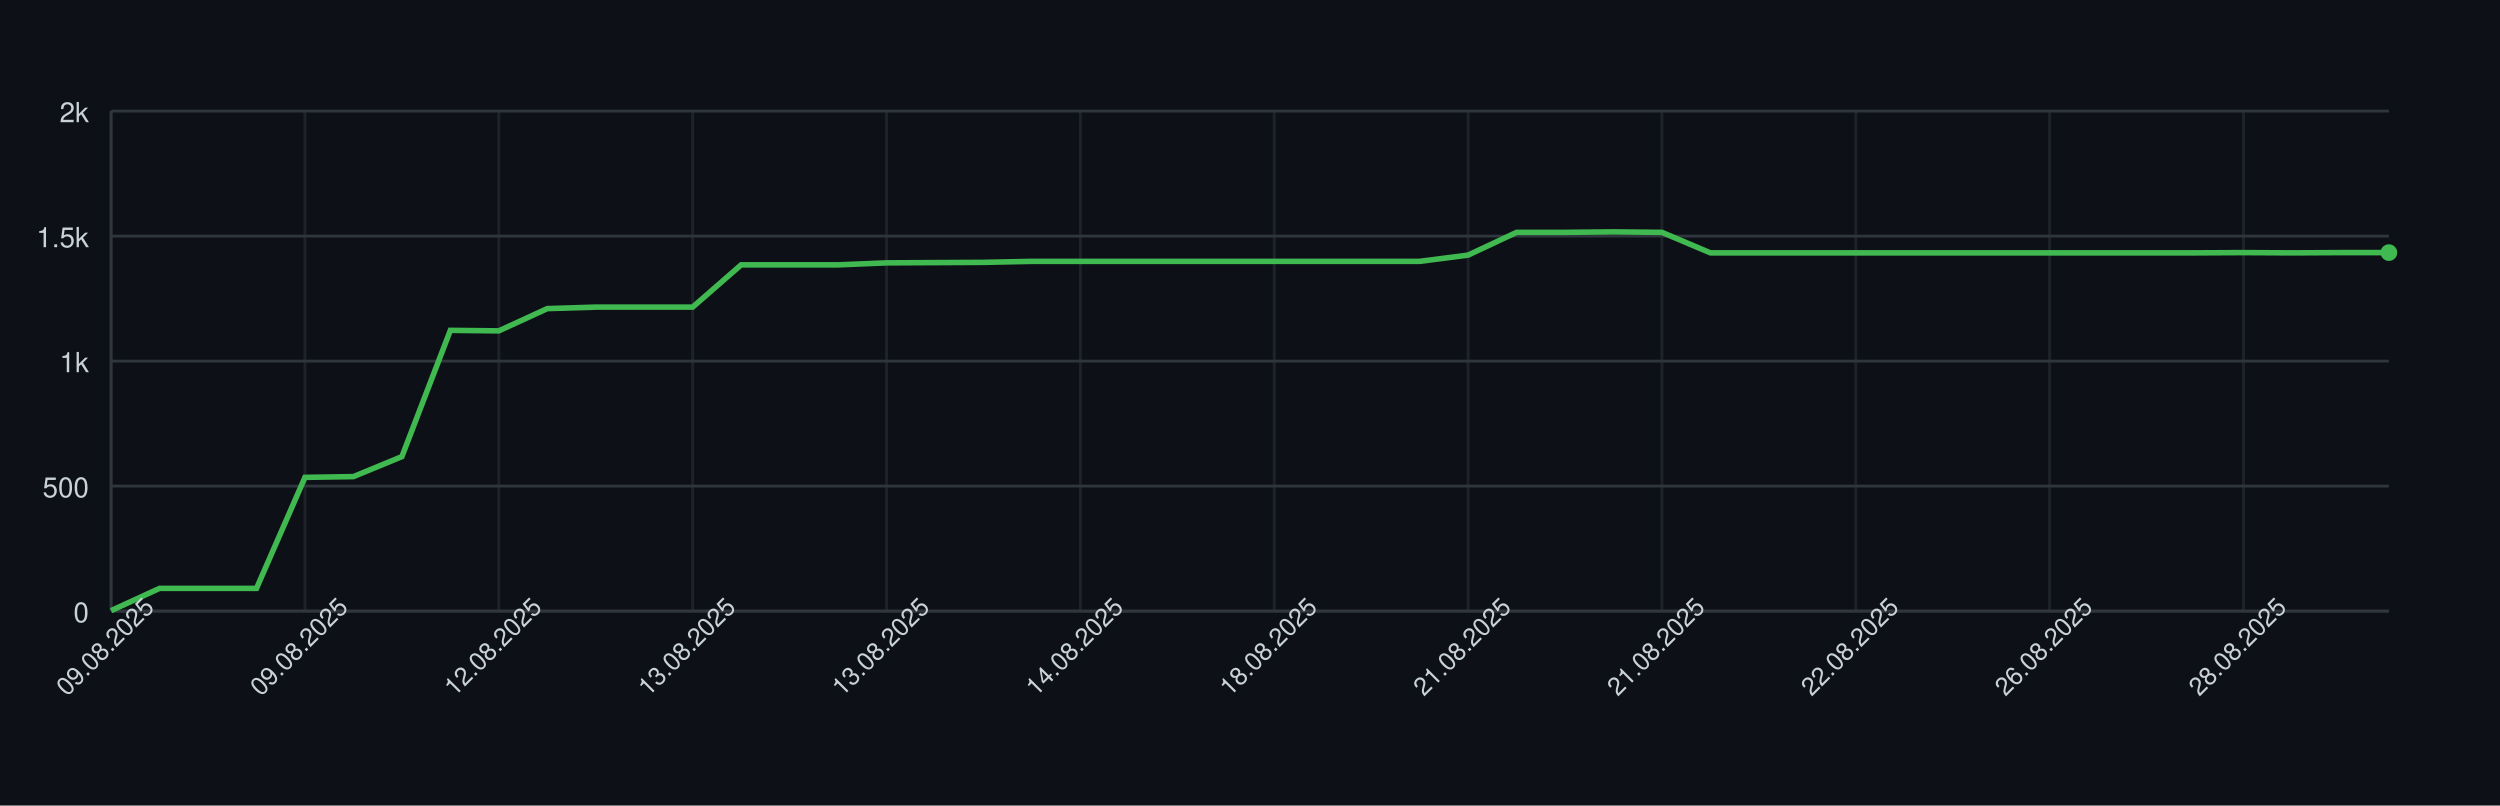
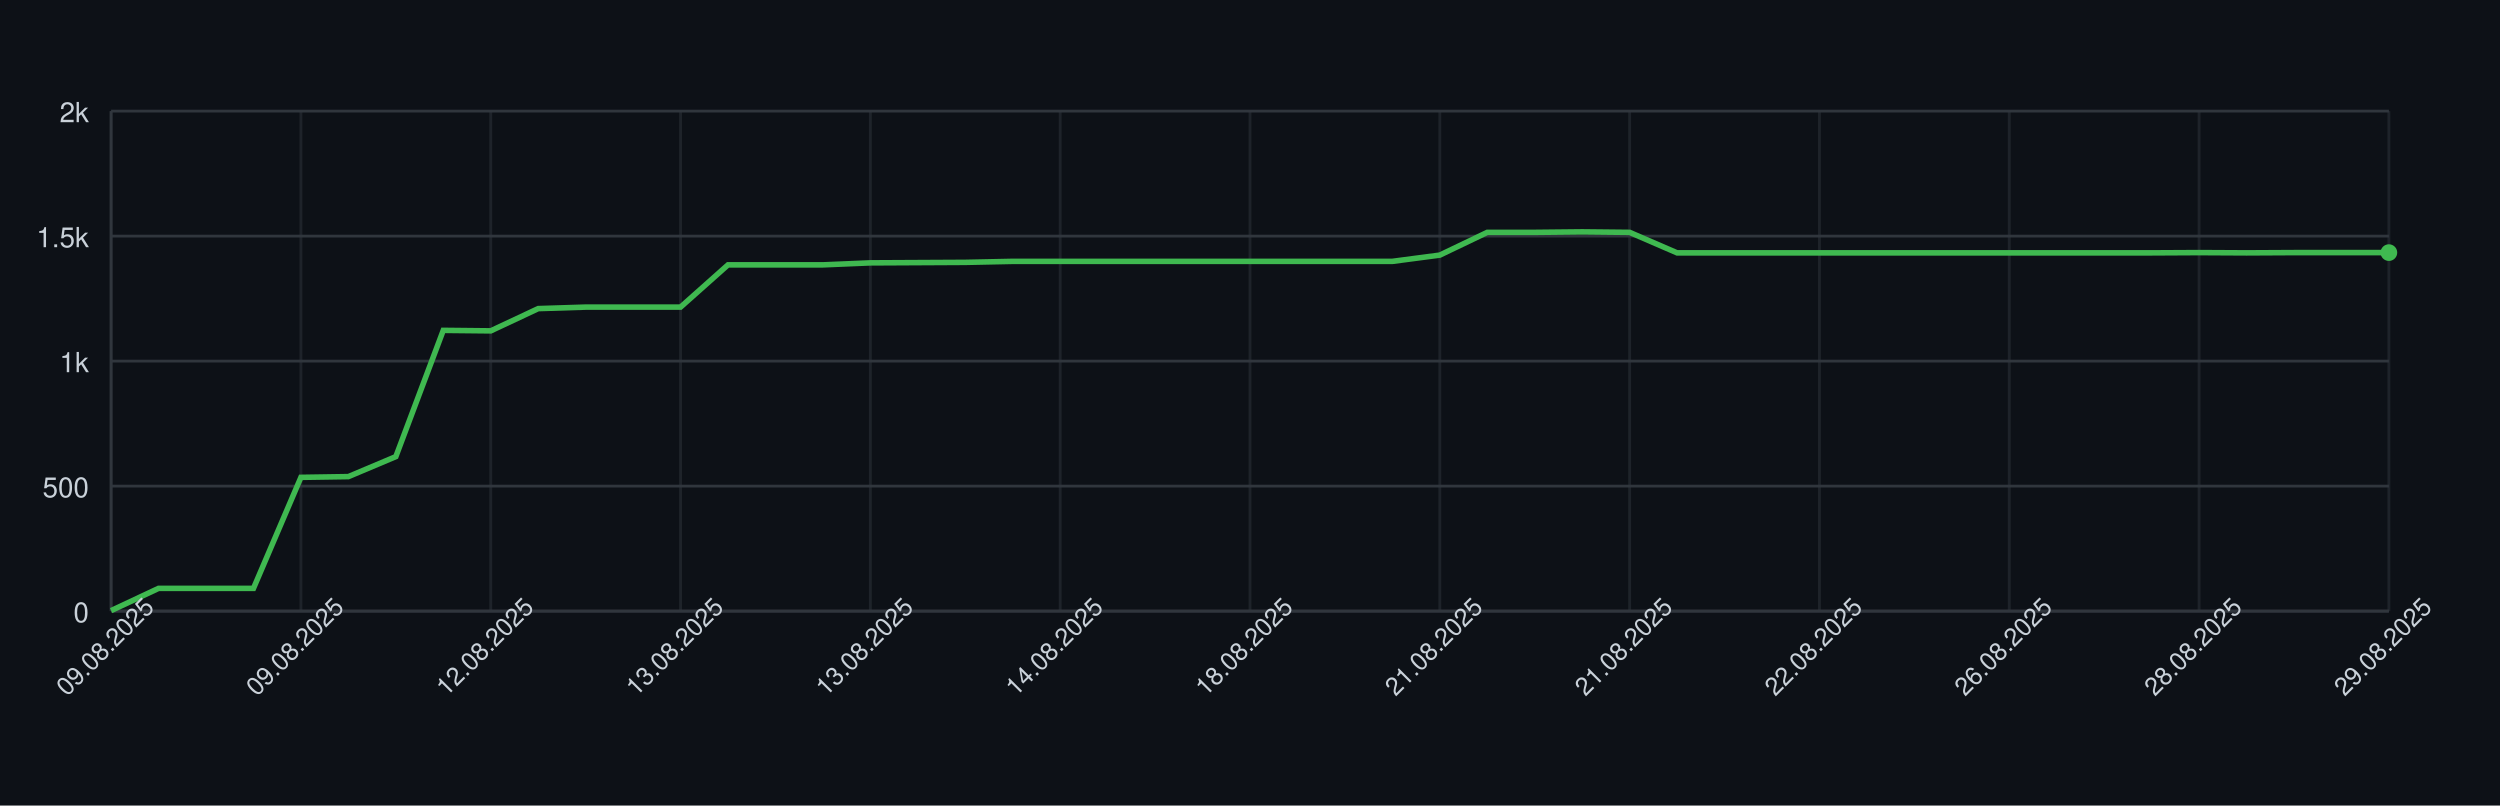
<svg xmlns="http://www.w3.org/2000/svg" width="900" height="290" style="font-family: -apple-system, BlinkMacSystemFont, 'Segoe UI', Helvetica, Arial, sans-serif;">
  <rect width="100%" height="100%" fill="#0d1117" />
  <g>
    <line x1="40" y1="220.00" x2="860" y2="220.00" stroke="#30363d" />
    <text x="32" y="224.00" font-size="10" fill="#c9d1d9" text-anchor="end">0</text>
    <line x1="40" y1="175.00" x2="860" y2="175.00" stroke="#30363d" />
    <text x="32" y="179.00" font-size="10" fill="#c9d1d9" text-anchor="end">500</text>
    <line x1="40" y1="130.00" x2="860" y2="130.00" stroke="#30363d" />
    <text x="32" y="134.00" font-size="10" fill="#c9d1d9" text-anchor="end">1k</text>
    <line x1="40" y1="85.00" x2="860" y2="85.00" stroke="#30363d" />
    <text x="32" y="89.00" font-size="10" fill="#c9d1d9" text-anchor="end">1.5k</text>
    <line x1="40" y1="40.00" x2="860" y2="40.00" stroke="#30363d" />
    <text x="32" y="44.00" font-size="10" fill="#c9d1d9" text-anchor="end">2k</text>
    <line x1="40.00" y1="40" x2="40.00" y2="220" stroke="#30363d" opacity="0.5" />
-     <line x1="109.79" y1="40" x2="109.79" y2="220" stroke="#30363d" opacity="0.5" />
-     <line x1="179.57" y1="40" x2="179.57" y2="220" stroke="#30363d" opacity="0.5" />
-     <line x1="249.36" y1="40" x2="249.36" y2="220" stroke="#30363d" opacity="0.5" />
-     <line x1="319.15" y1="40" x2="319.15" y2="220" stroke="#30363d" opacity="0.5" />
-     <line x1="388.94" y1="40" x2="388.94" y2="220" stroke="#30363d" opacity="0.5" />
-     <line x1="458.72" y1="40" x2="458.72" y2="220" stroke="#30363d" opacity="0.5" />
-     <line x1="528.51" y1="40" x2="528.51" y2="220" stroke="#30363d" opacity="0.5" />
-     <line x1="598.30" y1="40" x2="598.30" y2="220" stroke="#30363d" opacity="0.5" />
-     <line x1="668.09" y1="40" x2="668.09" y2="220" stroke="#30363d" opacity="0.5" />
-     <line x1="737.87" y1="40" x2="737.87" y2="220" stroke="#30363d" opacity="0.5" />
-     <line x1="807.66" y1="40" x2="807.66" y2="220" stroke="#30363d" opacity="0.5" />
+     <line x1="108.33" y1="40" x2="108.33" y2="220" stroke="#30363d" opacity="0.5" />
+     <line x1="176.67" y1="40" x2="176.67" y2="220" stroke="#30363d" opacity="0.5" />
+     <line x1="245.00" y1="40" x2="245.00" y2="220" stroke="#30363d" opacity="0.5" />
+     <line x1="313.33" y1="40" x2="313.33" y2="220" stroke="#30363d" opacity="0.5" />
+     <line x1="381.67" y1="40" x2="381.67" y2="220" stroke="#30363d" opacity="0.5" />
+     <line x1="450.00" y1="40" x2="450.00" y2="220" stroke="#30363d" opacity="0.5" />
+     <line x1="518.33" y1="40" x2="518.33" y2="220" stroke="#30363d" opacity="0.5" />
+     <line x1="586.67" y1="40" x2="586.67" y2="220" stroke="#30363d" opacity="0.5" />
+     <line x1="655.00" y1="40" x2="655.00" y2="220" stroke="#30363d" opacity="0.5" />
+     <line x1="723.33" y1="40" x2="723.33" y2="220" stroke="#30363d" opacity="0.5" />
+     <line x1="791.67" y1="40" x2="791.67" y2="220" stroke="#30363d" opacity="0.5" />
+     <line x1="860.00" y1="40" x2="860.00" y2="220" stroke="#30363d" opacity="0.5" />
    <line x1="40" y1="220" x2="860" y2="220" stroke="#30363d" />
    <line x1="40" y1="40" x2="40" y2="220" stroke="#30363d" />
-     <path d="M 40.00 219.82 L 57.45 211.81 L 74.89 211.81 L 92.34 211.81 L 109.79 171.85 L 127.23 171.58 L 144.68 164.38 L 162.13 118.93 L 179.57 119.11 L 197.02 111.10 L 214.47 110.56 L 231.91 110.56 L 249.36 110.56 L 266.81 95.35 L 284.26 95.35 L 301.70 95.35 L 319.15 94.63 L 336.60 94.54 L 354.04 94.45 L 371.49 94.09 L 388.94 94.09 L 406.38 94.09 L 423.83 94.09 L 441.28 94.09 L 458.72 94.09 L 476.17 94.09 L 493.62 94.09 L 511.06 94.09 L 528.51 91.84 L 545.96 83.65 L 563.40 83.65 L 580.85 83.47 L 598.30 83.65 L 615.74 91.03 L 633.19 91.03 L 650.64 91.03 L 668.09 91.03 L 685.53 91.03 L 702.98 91.03 L 720.43 91.03 L 737.87 91.03 L 755.32 91.03 L 772.77 91.03 L 790.21 91.03 L 807.66 90.94 L 825.11 91.03 L 842.55 90.94 L 860.00 90.94" fill="none" stroke="#3fb950" stroke-width="2" />
+     <path d="M 40.00 219.82 L 57.08 211.81 L 74.17 211.81 L 91.25 211.81 L 108.33 171.85 L 125.42 171.58 L 142.50 164.38 L 159.58 118.93 L 176.67 119.11 L 193.75 111.10 L 210.83 110.56 L 227.92 110.56 L 245.00 110.56 L 262.08 95.35 L 279.17 95.35 L 296.25 95.35 L 313.33 94.63 L 330.42 94.54 L 347.50 94.45 L 364.58 94.09 L 381.67 94.09 L 398.75 94.09 L 415.83 94.09 L 432.92 94.09 L 450.00 94.09 L 467.08 94.09 L 484.17 94.09 L 501.25 94.09 L 518.33 91.84 L 535.42 83.65 L 552.50 83.65 L 569.58 83.47 L 586.67 83.65 L 603.75 91.03 L 620.83 91.03 L 637.92 91.03 L 655.00 91.03 L 672.08 91.03 L 689.17 91.03 L 706.25 91.03 L 723.33 91.03 L 740.42 91.03 L 757.50 91.03 L 774.58 91.03 L 791.67 90.94 L 808.75 91.03 L 825.83 90.94 L 842.92 90.94 L 860.00 90.94" fill="none" stroke="#3fb950" stroke-width="2" />
    <circle cx="860.00" cy="90.94" r="3" fill="#3fb950" />
    <text x="40.00" y="235.00" font-size="9" fill="#c9d1d9" text-anchor="middle" transform="rotate(-45 40.00 235.00)">09.08.2025</text>
-     <text x="109.79" y="235.00" font-size="9" fill="#c9d1d9" text-anchor="middle" transform="rotate(-45 109.79 235.00)">09.08.2025</text>
-     <text x="179.57" y="235.00" font-size="9" fill="#c9d1d9" text-anchor="middle" transform="rotate(-45 179.57 235.00)">12.08.2025</text>
-     <text x="249.36" y="235.00" font-size="9" fill="#c9d1d9" text-anchor="middle" transform="rotate(-45 249.36 235.00)">13.08.2025</text>
-     <text x="319.15" y="235.00" font-size="9" fill="#c9d1d9" text-anchor="middle" transform="rotate(-45 319.15 235.00)">13.08.2025</text>
-     <text x="388.94" y="235.00" font-size="9" fill="#c9d1d9" text-anchor="middle" transform="rotate(-45 388.94 235.00)">14.08.2025</text>
-     <text x="458.72" y="235.00" font-size="9" fill="#c9d1d9" text-anchor="middle" transform="rotate(-45 458.72 235.00)">18.08.2025</text>
-     <text x="528.51" y="235.00" font-size="9" fill="#c9d1d9" text-anchor="middle" transform="rotate(-45 528.51 235.00)">21.08.2025</text>
-     <text x="598.30" y="235.00" font-size="9" fill="#c9d1d9" text-anchor="middle" transform="rotate(-45 598.30 235.00)">21.08.2025</text>
-     <text x="668.09" y="235.00" font-size="9" fill="#c9d1d9" text-anchor="middle" transform="rotate(-45 668.09 235.00)">22.08.2025</text>
-     <text x="737.87" y="235.00" font-size="9" fill="#c9d1d9" text-anchor="middle" transform="rotate(-45 737.87 235.00)">26.08.2025</text>
-     <text x="807.66" y="235.00" font-size="9" fill="#c9d1d9" text-anchor="middle" transform="rotate(-45 807.66 235.00)">28.08.2025</text>
+     <text x="108.33" y="235.00" font-size="9" fill="#c9d1d9" text-anchor="middle" transform="rotate(-45 108.33 235.00)">09.08.2025</text>
+     <text x="176.67" y="235.00" font-size="9" fill="#c9d1d9" text-anchor="middle" transform="rotate(-45 176.67 235.00)">12.08.2025</text>
+     <text x="245.00" y="235.00" font-size="9" fill="#c9d1d9" text-anchor="middle" transform="rotate(-45 245.00 235.00)">13.08.2025</text>
+     <text x="313.33" y="235.00" font-size="9" fill="#c9d1d9" text-anchor="middle" transform="rotate(-45 313.33 235.00)">13.08.2025</text>
+     <text x="381.67" y="235.00" font-size="9" fill="#c9d1d9" text-anchor="middle" transform="rotate(-45 381.67 235.00)">14.08.2025</text>
+     <text x="450.00" y="235.00" font-size="9" fill="#c9d1d9" text-anchor="middle" transform="rotate(-45 450.00 235.00)">18.08.2025</text>
+     <text x="518.33" y="235.00" font-size="9" fill="#c9d1d9" text-anchor="middle" transform="rotate(-45 518.33 235.00)">21.08.2025</text>
+     <text x="586.67" y="235.00" font-size="9" fill="#c9d1d9" text-anchor="middle" transform="rotate(-45 586.67 235.00)">21.08.2025</text>
+     <text x="655.00" y="235.00" font-size="9" fill="#c9d1d9" text-anchor="middle" transform="rotate(-45 655.00 235.00)">22.08.2025</text>
+     <text x="723.33" y="235.00" font-size="9" fill="#c9d1d9" text-anchor="middle" transform="rotate(-45 723.33 235.00)">26.08.2025</text>
+     <text x="791.67" y="235.00" font-size="9" fill="#c9d1d9" text-anchor="middle" transform="rotate(-45 791.67 235.00)">28.08.2025</text>
+     <text x="860.00" y="235.00" font-size="9" fill="#c9d1d9" text-anchor="middle" transform="rotate(-45 860.00 235.00)">29.08.2025</text>
  </g>
</svg>
